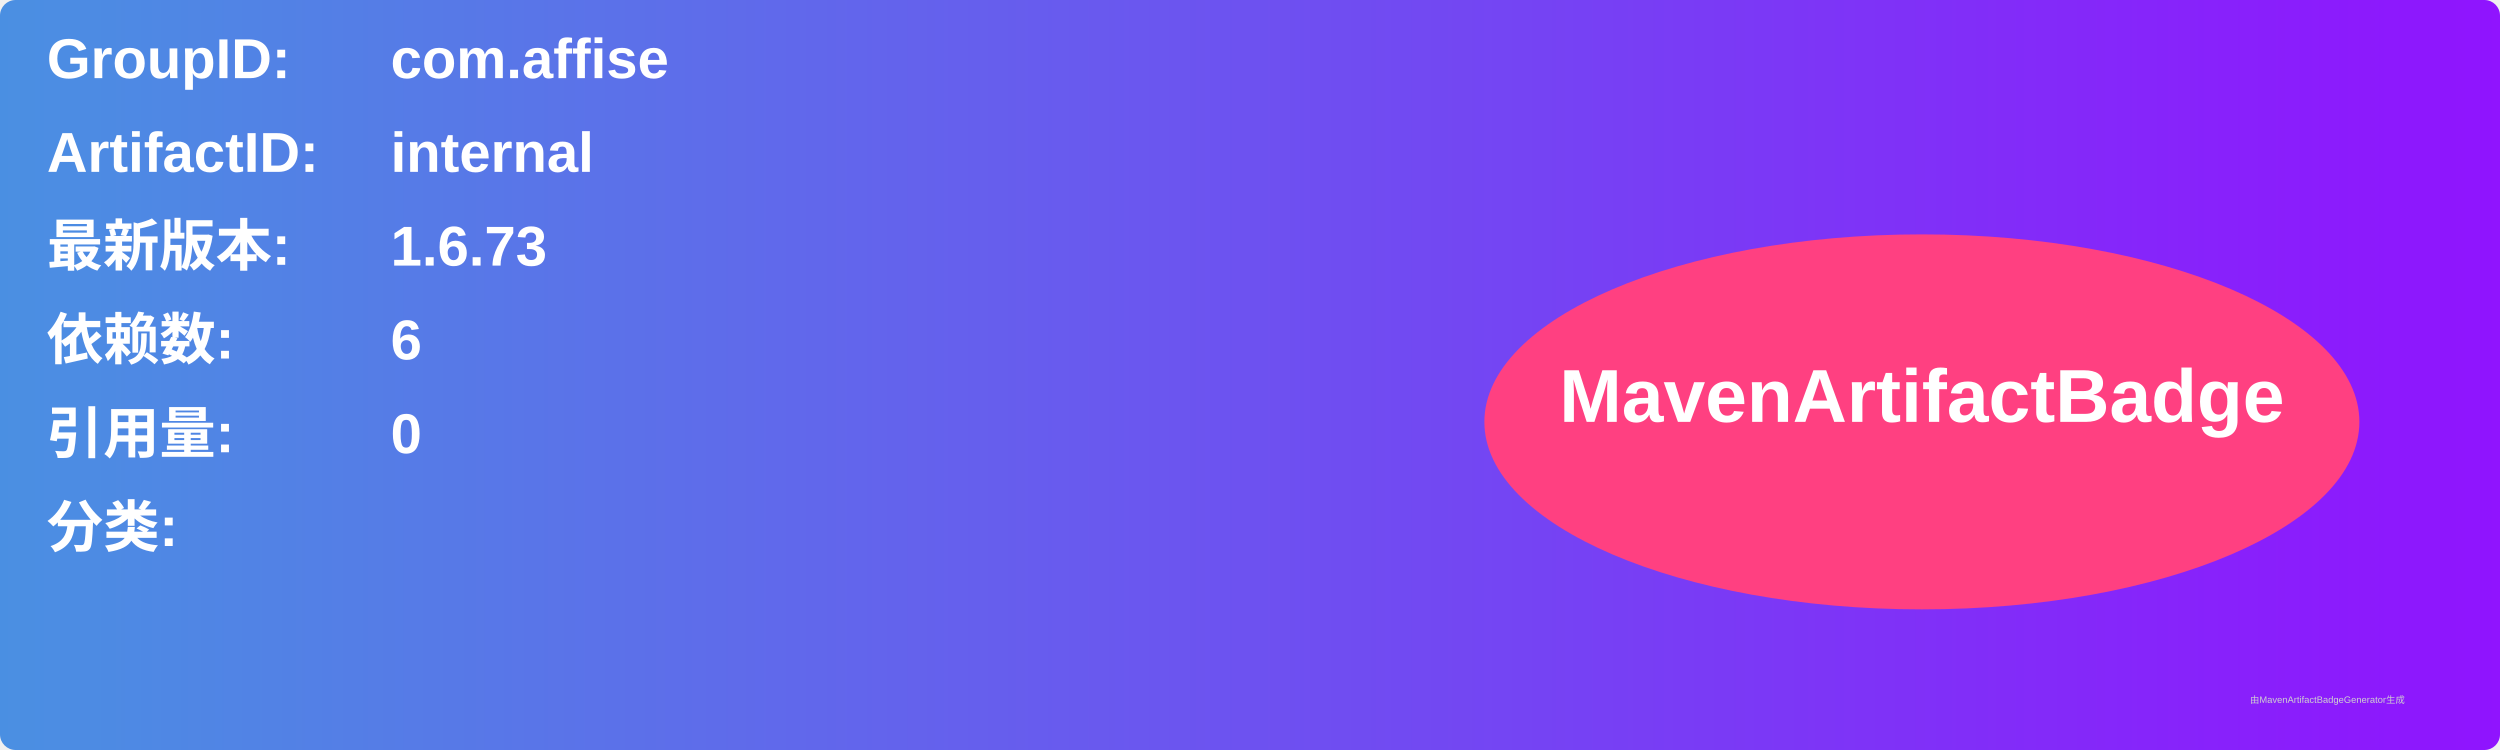
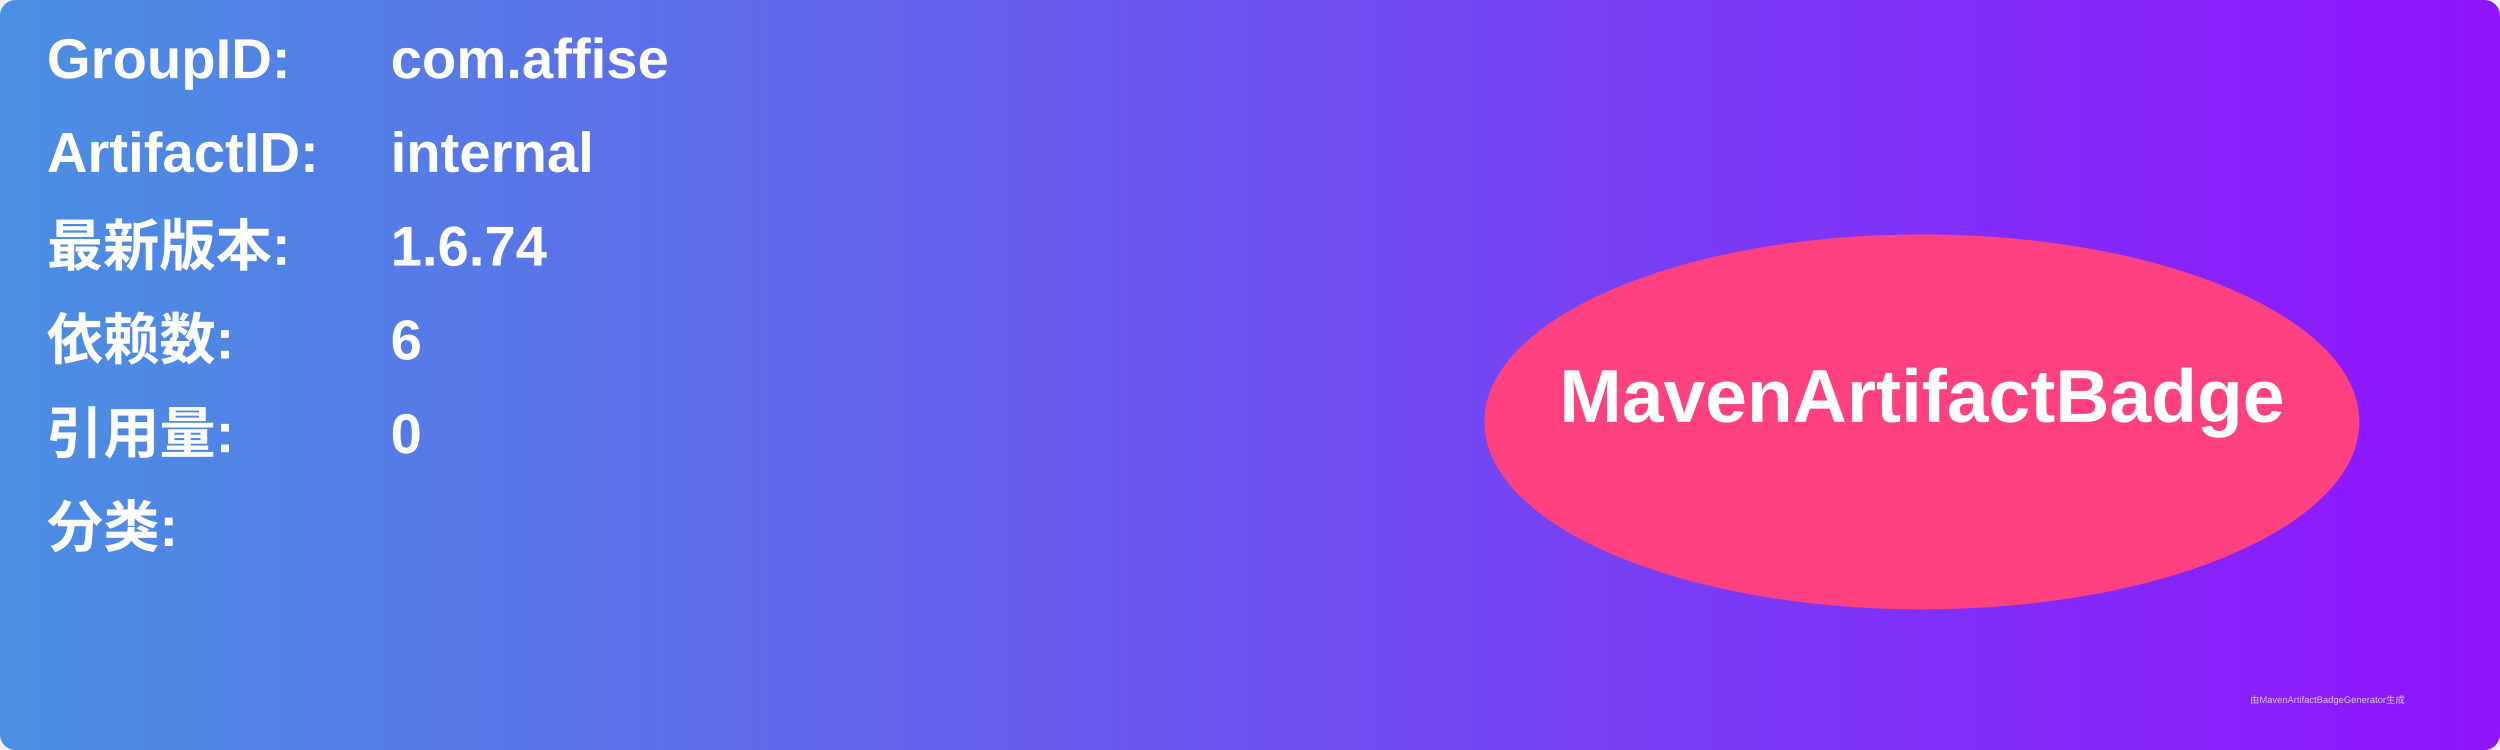
<svg xmlns="http://www.w3.org/2000/svg" width="800" height="240" viewBox="0 0 800 240">
  <linearGradient id="grad" x1="0%" y1="0%" x2="100%" y2="0%">
    <stop offset="0%" stop-color="#4a90e2" />
    <stop offset="100%" stop-color="#9013fe" />
  </linearGradient>
  <rect width="100%" height="100%" rx="5" ry="5" fill="url(#grad)" />
  <g transform="translate(15, 15)">
    <text x="0" y="10" font-family="Arial" font-size="18" fill="white" font-weight="bold" width="260">GroupID:</text>
    <text x="110" y="10" font-family="Arial" font-size="18" fill="white" font-weight="bold" width="460">com.affise</text>
    <text x="0" y="40" font-family="Arial" font-size="18" fill="white" font-weight="bold" width="260">ArtifactID:</text>
    <text x="110" y="40" font-family="Arial" font-size="18" fill="white" font-weight="bold" width="460">internal</text>
    <text x="0" y="70" font-family="Arial" font-size="18" fill="white" font-weight="bold">最新版本:</text>
    <text x="110" y="70" font-family="Arial" font-size="18" fill="white" font-weight="bold">
-       <tspan font-weight="bold">1.6.73</tspan>
+       <tspan font-weight="bold">1.6.74</tspan>
    </text>
    <text x="0" y="100" font-family="Arial" font-size="18" fill="white" font-weight="bold">依赖数: </text>
    <text x="110" y="100" font-family="Arial" font-size="18" fill="white">
      <tspan font-weight="bold">6</tspan>
    </text>
    <text x="0" y="130" font-family="Arial" font-size="18" fill="white" font-weight="bold">引用量: </text>
    <text x="110" y="130" font-family="Arial" font-size="18" fill="white">
      <tspan font-weight="bold">0</tspan>
    </text>
    <text x="0" y="160" font-family="Arial" font-size="18" fill="white" font-weight="bold">分类:</text>
    <text x="10" y="190" font-family="Arial" font-size="10" fill="white">
      <tspan font-weight="bold" />
    </text>
    <ellipse cx="600" cy="120" rx="140" ry="60" fill="#ff4081" />
    <text x="600" y="120" text-anchor="middle" font-family="Arial" font-size="24" fill="white" font-weight="bold">MavenArtifactBadge</text>
  </g>
  <text x="720" y="225" font-family="Arial" font-size="3" fill="#d0d0d0">由MavenArtifactBadgeGenerator生成</text>
</svg>
